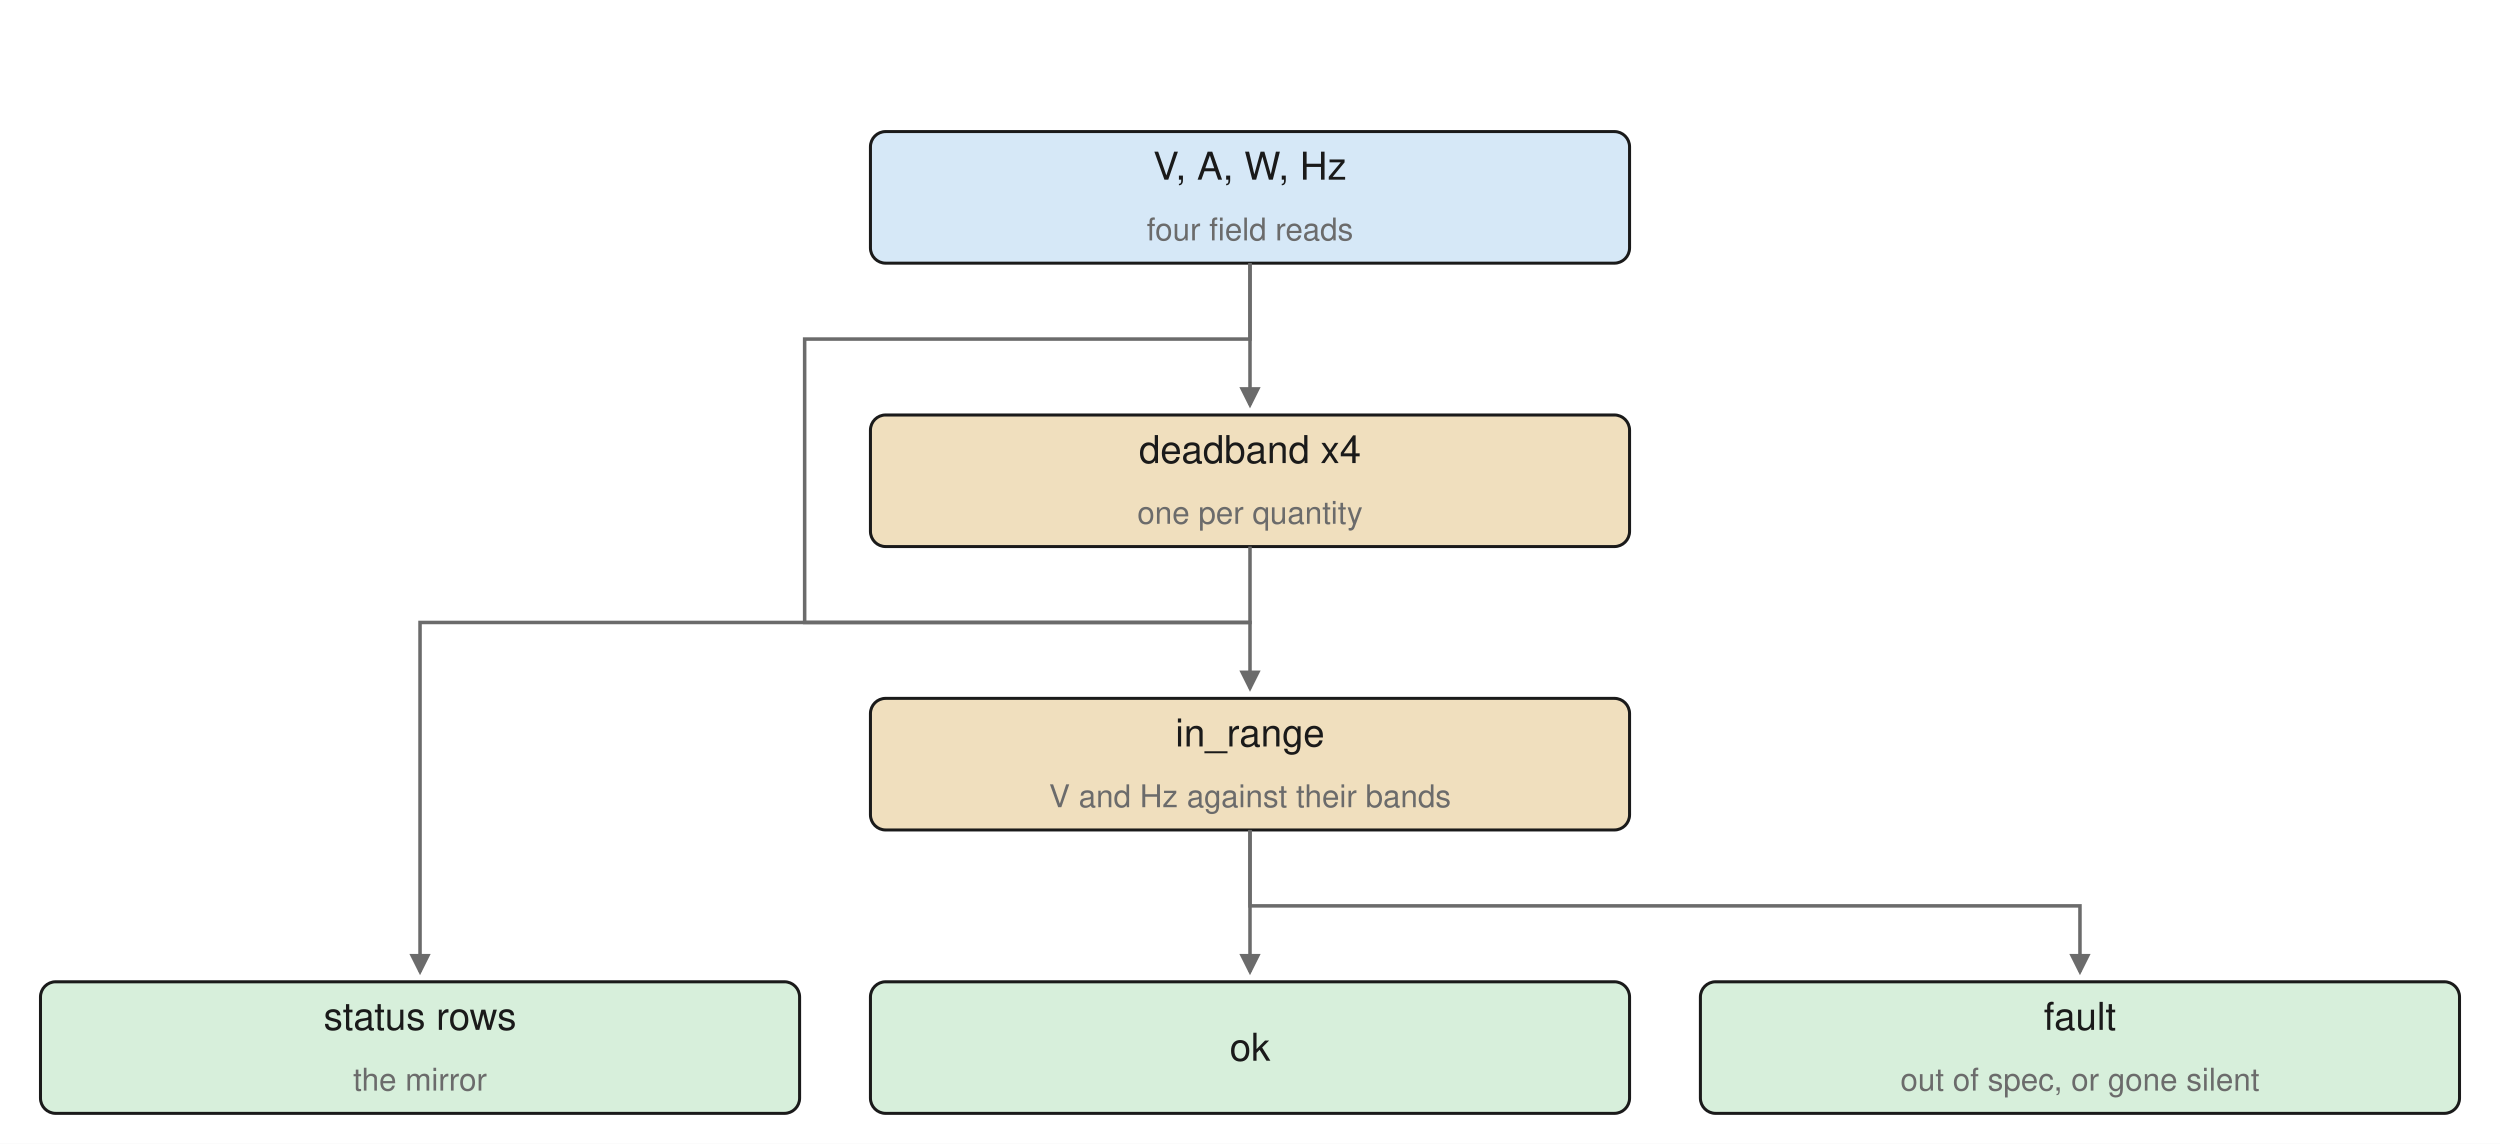
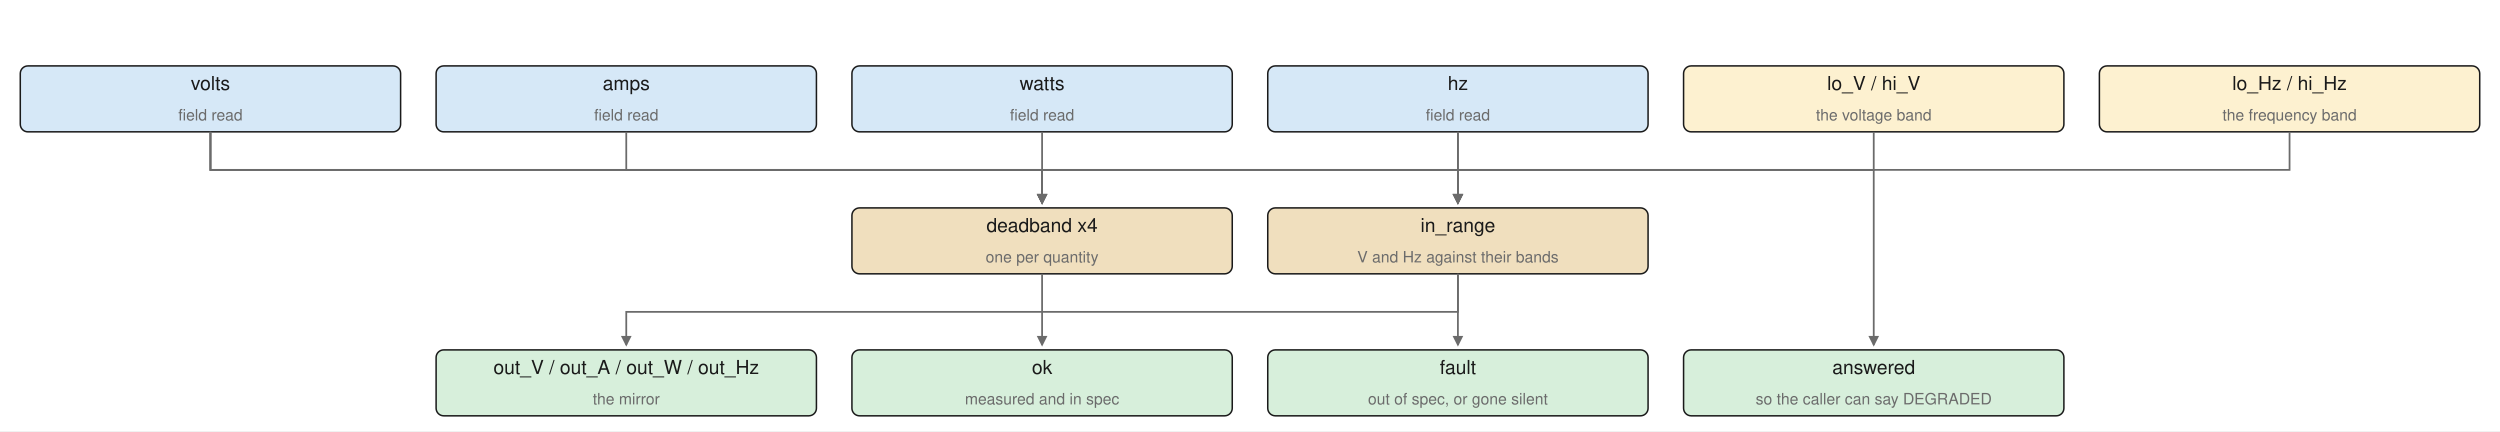
- <svg xmlns="http://www.w3.org/2000/svg" width="494" height="226" viewBox="0 0 494 226" style="max-width:100%;height:auto" content="&lt;mxfile host=&quot;app.diagrams.net&quot; type=&quot;device&quot;&gt;&lt;diagram id=&quot;block_AcSupply&quot; name=&quot;block_AcSupply&quot;&gt;&lt;mxGraphModel dx=&quot;494&quot; dy=&quot;226&quot; grid=&quot;0&quot; gridSize=&quot;10&quot; guides=&quot;1&quot; tooltips=&quot;1&quot; connect=&quot;1&quot; arrows=&quot;1&quot; fold=&quot;1&quot; page=&quot;1&quot; pageScale=&quot;1&quot; pageWidth=&quot;494&quot; pageHeight=&quot;226&quot; math=&quot;0&quot; shadow=&quot;0&quot;&gt;&lt;root&gt;&lt;mxCell id=&quot;0&quot;/&gt;&lt;mxCell id=&quot;1&quot; parent=&quot;0&quot;/&gt;&lt;mxCell id=&quot;n2&quot; value=&quot;V, A, W, Hz&quot; style=&quot;rounded=1;fillColor=#d6e8f7;strokeColor=#1a1a1a;whiteSpace=wrap;html=1;fontSize=8&quot; vertex=&quot;1&quot; parent=&quot;1&quot;&gt;&lt;mxGeometry x=&quot;172.0&quot; y=&quot;26&quot; width=&quot;150&quot; height=&quot;26&quot; as=&quot;geometry&quot;/&gt;&lt;/mxCell&gt;&lt;mxCell id=&quot;n3&quot; value=&quot;deadband x4&quot; style=&quot;rounded=1;fillColor=#f0dfbe;strokeColor=#1a1a1a;whiteSpace=wrap;html=1;fontSize=8&quot; vertex=&quot;1&quot; parent=&quot;1&quot;&gt;&lt;mxGeometry x=&quot;172.0&quot; y=&quot;82&quot; width=&quot;150&quot; height=&quot;26&quot; as=&quot;geometry&quot;/&gt;&lt;/mxCell&gt;&lt;mxCell id=&quot;n4&quot; value=&quot;in_range&quot; style=&quot;rounded=1;fillColor=#f0dfbe;strokeColor=#1a1a1a;whiteSpace=wrap;html=1;fontSize=8&quot; vertex=&quot;1&quot; parent=&quot;1&quot;&gt;&lt;mxGeometry x=&quot;172.0&quot; y=&quot;138&quot; width=&quot;150&quot; height=&quot;26&quot; as=&quot;geometry&quot;/&gt;&lt;/mxCell&gt;&lt;mxCell id=&quot;n5&quot; value=&quot;status rows&quot; style=&quot;rounded=1;fillColor=#d7efdb;strokeColor=#1a1a1a;whiteSpace=wrap;html=1;fontSize=8&quot; vertex=&quot;1&quot; parent=&quot;1&quot;&gt;&lt;mxGeometry x=&quot;8.0&quot; y=&quot;194&quot; width=&quot;150&quot; height=&quot;26&quot; as=&quot;geometry&quot;/&gt;&lt;/mxCell&gt;&lt;mxCell id=&quot;n6&quot; value=&quot;ok&quot; style=&quot;rounded=1;fillColor=#d7efdb;strokeColor=#1a1a1a;whiteSpace=wrap;html=1;fontSize=8&quot; vertex=&quot;1&quot; parent=&quot;1&quot;&gt;&lt;mxGeometry x=&quot;172.0&quot; y=&quot;194&quot; width=&quot;150&quot; height=&quot;26&quot; as=&quot;geometry&quot;/&gt;&lt;/mxCell&gt;&lt;mxCell id=&quot;n7&quot; value=&quot;fault&quot; style=&quot;rounded=1;fillColor=#d7efdb;strokeColor=#1a1a1a;whiteSpace=wrap;html=1;fontSize=8&quot; vertex=&quot;1&quot; parent=&quot;1&quot;&gt;&lt;mxGeometry x=&quot;336.0&quot; y=&quot;194&quot; width=&quot;150&quot; height=&quot;26&quot; as=&quot;geometry&quot;/&gt;&lt;/mxCell&gt;&lt;mxCell id=&quot;e8&quot; value=&quot;&quot; style=&quot;edgeStyle=none;html=1;strokeColor=#6b6b6b;endArrow=block&quot; edge=&quot;1&quot; parent=&quot;1&quot;&gt;&lt;mxGeometry relative=&quot;1&quot; as=&quot;geometry&quot;&gt;&lt;mxPoint x=&quot;247.0&quot; y=&quot;52&quot; as=&quot;sourcePoint&quot;/&gt;&lt;mxPoint x=&quot;247.0&quot; y=&quot;80&quot; as=&quot;targetPoint&quot;/&gt;&lt;/mxGeometry&gt;&lt;/mxCell&gt;&lt;mxCell id=&quot;e9&quot; value=&quot;&quot; style=&quot;edgeStyle=none;html=1;strokeColor=#6b6b6b;endArrow=block&quot; edge=&quot;1&quot; parent=&quot;1&quot;&gt;&lt;mxGeometry relative=&quot;1&quot; as=&quot;geometry&quot;&gt;&lt;mxPoint x=&quot;247.0&quot; y=&quot;108&quot; as=&quot;sourcePoint&quot;/&gt;&lt;mxPoint x=&quot;83.0&quot; y=&quot;192&quot; as=&quot;targetPoint&quot;/&gt;&lt;Array as=&quot;points&quot;&gt;&lt;mxPoint x=&quot;247.0&quot; y=&quot;123.0&quot;/&gt;&lt;mxPoint x=&quot;83.0&quot; y=&quot;123.0&quot;/&gt;&lt;mxPoint x=&quot;83.0&quot; y=&quot;179.0&quot;/&gt;&lt;/Array&gt;&lt;/mxGeometry&gt;&lt;/mxCell&gt;&lt;mxCell id=&quot;e10&quot; value=&quot;&quot; style=&quot;edgeStyle=none;html=1;strokeColor=#6b6b6b;endArrow=block&quot; edge=&quot;1&quot; parent=&quot;1&quot;&gt;&lt;mxGeometry relative=&quot;1&quot; as=&quot;geometry&quot;&gt;&lt;mxPoint x=&quot;247.0&quot; y=&quot;52&quot; as=&quot;sourcePoint&quot;/&gt;&lt;mxPoint x=&quot;247.0&quot; y=&quot;136&quot; as=&quot;targetPoint&quot;/&gt;&lt;Array as=&quot;points&quot;&gt;&lt;mxPoint x=&quot;247.0&quot; y=&quot;67.0&quot;/&gt;&lt;mxPoint x=&quot;159.0&quot; y=&quot;67.0&quot;/&gt;&lt;mxPoint x=&quot;159.0&quot; y=&quot;123.0&quot;/&gt;&lt;mxPoint x=&quot;247.0&quot; y=&quot;123.0&quot;/&gt;&lt;/Array&gt;&lt;/mxGeometry&gt;&lt;/mxCell&gt;&lt;mxCell id=&quot;e11&quot; value=&quot;&quot; style=&quot;edgeStyle=none;html=1;strokeColor=#6b6b6b;endArrow=block&quot; edge=&quot;1&quot; parent=&quot;1&quot;&gt;&lt;mxGeometry relative=&quot;1&quot; as=&quot;geometry&quot;&gt;&lt;mxPoint x=&quot;247.0&quot; y=&quot;164&quot; as=&quot;sourcePoint&quot;/&gt;&lt;mxPoint x=&quot;247.0&quot; y=&quot;192&quot; as=&quot;targetPoint&quot;/&gt;&lt;/mxGeometry&gt;&lt;/mxCell&gt;&lt;mxCell id=&quot;e12&quot; value=&quot;&quot; style=&quot;edgeStyle=none;html=1;strokeColor=#6b6b6b;endArrow=block&quot; edge=&quot;1&quot; parent=&quot;1&quot;&gt;&lt;mxGeometry relative=&quot;1&quot; as=&quot;geometry&quot;&gt;&lt;mxPoint x=&quot;247.0&quot; y=&quot;164&quot; as=&quot;sourcePoint&quot;/&gt;&lt;mxPoint x=&quot;411.0&quot; y=&quot;192&quot; as=&quot;targetPoint&quot;/&gt;&lt;Array as=&quot;points&quot;&gt;&lt;mxPoint x=&quot;247.0&quot; y=&quot;179.0&quot;/&gt;&lt;mxPoint x=&quot;411.0&quot; y=&quot;179.0&quot;/&gt;&lt;/Array&gt;&lt;/mxGeometry&gt;&lt;/mxCell&gt;&lt;/root&gt;&lt;/mxGraphModel&gt;&lt;/diagram&gt;&lt;/mxfile&gt;">
+ <svg xmlns="http://www.w3.org/2000/svg" width="986" height="170" viewBox="0 0 986 170" style="max-width:100%;height:auto" content="&lt;mxfile host=&quot;app.diagrams.net&quot; type=&quot;device&quot;&gt;&lt;diagram id=&quot;block_AcSupply&quot; name=&quot;block_AcSupply&quot;&gt;&lt;mxGraphModel dx=&quot;986&quot; dy=&quot;170&quot; grid=&quot;0&quot; gridSize=&quot;10&quot; guides=&quot;1&quot; tooltips=&quot;1&quot; connect=&quot;1&quot; arrows=&quot;1&quot; fold=&quot;1&quot; page=&quot;1&quot; pageScale=&quot;1&quot; pageWidth=&quot;986&quot; pageHeight=&quot;170&quot; math=&quot;0&quot; shadow=&quot;0&quot;&gt;&lt;root&gt;&lt;mxCell id=&quot;0&quot;/&gt;&lt;mxCell id=&quot;1&quot; parent=&quot;0&quot;/&gt;&lt;mxCell id=&quot;n2&quot; value=&quot;volts&quot; style=&quot;rounded=1;fillColor=#d6e8f7;strokeColor=#1a1a1a;whiteSpace=wrap;html=1;fontSize=8&quot; vertex=&quot;1&quot; parent=&quot;1&quot;&gt;&lt;mxGeometry x=&quot;8.0&quot; y=&quot;26&quot; width=&quot;150&quot; height=&quot;26&quot; as=&quot;geometry&quot;/&gt;&lt;/mxCell&gt;&lt;mxCell id=&quot;n3&quot; value=&quot;amps&quot; style=&quot;rounded=1;fillColor=#d6e8f7;strokeColor=#1a1a1a;whiteSpace=wrap;html=1;fontSize=8&quot; vertex=&quot;1&quot; parent=&quot;1&quot;&gt;&lt;mxGeometry x=&quot;172.0&quot; y=&quot;26&quot; width=&quot;150&quot; height=&quot;26&quot; as=&quot;geometry&quot;/&gt;&lt;/mxCell&gt;&lt;mxCell id=&quot;n4&quot; value=&quot;watts&quot; style=&quot;rounded=1;fillColor=#d6e8f7;strokeColor=#1a1a1a;whiteSpace=wrap;html=1;fontSize=8&quot; vertex=&quot;1&quot; parent=&quot;1&quot;&gt;&lt;mxGeometry x=&quot;336.0&quot; y=&quot;26&quot; width=&quot;150&quot; height=&quot;26&quot; as=&quot;geometry&quot;/&gt;&lt;/mxCell&gt;&lt;mxCell id=&quot;n5&quot; value=&quot;hz&quot; style=&quot;rounded=1;fillColor=#d6e8f7;strokeColor=#1a1a1a;whiteSpace=wrap;html=1;fontSize=8&quot; vertex=&quot;1&quot; parent=&quot;1&quot;&gt;&lt;mxGeometry x=&quot;500.0&quot; y=&quot;26&quot; width=&quot;150&quot; height=&quot;26&quot; as=&quot;geometry&quot;/&gt;&lt;/mxCell&gt;&lt;mxCell id=&quot;n6&quot; value=&quot;lo_V / hi_V&quot; style=&quot;rounded=1;fillColor=#fdf1d0;strokeColor=#1a1a1a;whiteSpace=wrap;html=1;fontSize=8&quot; vertex=&quot;1&quot; parent=&quot;1&quot;&gt;&lt;mxGeometry x=&quot;664.0&quot; y=&quot;26&quot; width=&quot;150&quot; height=&quot;26&quot; as=&quot;geometry&quot;/&gt;&lt;/mxCell&gt;&lt;mxCell id=&quot;n7&quot; value=&quot;lo_Hz / hi_Hz&quot; style=&quot;rounded=1;fillColor=#fdf1d0;strokeColor=#1a1a1a;whiteSpace=wrap;html=1;fontSize=8&quot; vertex=&quot;1&quot; parent=&quot;1&quot;&gt;&lt;mxGeometry x=&quot;828.0&quot; y=&quot;26&quot; width=&quot;150&quot; height=&quot;26&quot; as=&quot;geometry&quot;/&gt;&lt;/mxCell&gt;&lt;mxCell id=&quot;n8&quot; value=&quot;deadband x4&quot; style=&quot;rounded=1;fillColor=#f0dfbe;strokeColor=#1a1a1a;whiteSpace=wrap;html=1;fontSize=8&quot; vertex=&quot;1&quot; parent=&quot;1&quot;&gt;&lt;mxGeometry x=&quot;336.0&quot; y=&quot;82&quot; width=&quot;150&quot; height=&quot;26&quot; as=&quot;geometry&quot;/&gt;&lt;/mxCell&gt;&lt;mxCell id=&quot;n9&quot; value=&quot;in_range&quot; style=&quot;rounded=1;fillColor=#f0dfbe;strokeColor=#1a1a1a;whiteSpace=wrap;html=1;fontSize=8&quot; vertex=&quot;1&quot; parent=&quot;1&quot;&gt;&lt;mxGeometry x=&quot;500.0&quot; y=&quot;82&quot; width=&quot;150&quot; height=&quot;26&quot; as=&quot;geometry&quot;/&gt;&lt;/mxCell&gt;&lt;mxCell id=&quot;n10&quot; value=&quot;out_V / out_A / out_W / out_Hz&quot; style=&quot;rounded=1;fillColor=#d7efdb;strokeColor=#1a1a1a;whiteSpace=wrap;html=1;fontSize=8&quot; vertex=&quot;1&quot; parent=&quot;1&quot;&gt;&lt;mxGeometry x=&quot;172.0&quot; y=&quot;138&quot; width=&quot;150&quot; height=&quot;26&quot; as=&quot;geometry&quot;/&gt;&lt;/mxCell&gt;&lt;mxCell id=&quot;n11&quot; value=&quot;ok&quot; style=&quot;rounded=1;fillColor=#d7efdb;strokeColor=#1a1a1a;whiteSpace=wrap;html=1;fontSize=8&quot; vertex=&quot;1&quot; parent=&quot;1&quot;&gt;&lt;mxGeometry x=&quot;336.0&quot; y=&quot;138&quot; width=&quot;150&quot; height=&quot;26&quot; as=&quot;geometry&quot;/&gt;&lt;/mxCell&gt;&lt;mxCell id=&quot;n12&quot; value=&quot;fault&quot; style=&quot;rounded=1;fillColor=#d7efdb;strokeColor=#1a1a1a;whiteSpace=wrap;html=1;fontSize=8&quot; vertex=&quot;1&quot; parent=&quot;1&quot;&gt;&lt;mxGeometry x=&quot;500.0&quot; y=&quot;138&quot; width=&quot;150&quot; height=&quot;26&quot; as=&quot;geometry&quot;/&gt;&lt;/mxCell&gt;&lt;mxCell id=&quot;n13&quot; value=&quot;answered&quot; style=&quot;rounded=1;fillColor=#d7efdb;strokeColor=#1a1a1a;whiteSpace=wrap;html=1;fontSize=8&quot; vertex=&quot;1&quot; parent=&quot;1&quot;&gt;&lt;mxGeometry x=&quot;664.0&quot; y=&quot;138&quot; width=&quot;150&quot; height=&quot;26&quot; as=&quot;geometry&quot;/&gt;&lt;/mxCell&gt;&lt;mxCell id=&quot;e14&quot; value=&quot;&quot; style=&quot;edgeStyle=none;html=1;strokeColor=#6b6b6b;endArrow=block&quot; edge=&quot;1&quot; parent=&quot;1&quot;&gt;&lt;mxGeometry relative=&quot;1&quot; as=&quot;geometry&quot;&gt;&lt;mxPoint x=&quot;83.0&quot; y=&quot;52&quot; as=&quot;sourcePoint&quot;/&gt;&lt;mxPoint x=&quot;411.0&quot; y=&quot;80&quot; as=&quot;targetPoint&quot;/&gt;&lt;Array as=&quot;points&quot;&gt;&lt;mxPoint x=&quot;83.0&quot; y=&quot;67.0&quot;/&gt;&lt;mxPoint x=&quot;411.0&quot; y=&quot;67.0&quot;/&gt;&lt;/Array&gt;&lt;/mxGeometry&gt;&lt;/mxCell&gt;&lt;mxCell id=&quot;e15&quot; value=&quot;&quot; style=&quot;edgeStyle=none;html=1;strokeColor=#6b6b6b;endArrow=block&quot; edge=&quot;1&quot; parent=&quot;1&quot;&gt;&lt;mxGeometry relative=&quot;1&quot; as=&quot;geometry&quot;&gt;&lt;mxPoint x=&quot;247.0&quot; y=&quot;52&quot; as=&quot;sourcePoint&quot;/&gt;&lt;mxPoint x=&quot;411.0&quot; y=&quot;80&quot; as=&quot;targetPoint&quot;/&gt;&lt;Array as=&quot;points&quot;&gt;&lt;mxPoint x=&quot;247.0&quot; y=&quot;67.0&quot;/&gt;&lt;mxPoint x=&quot;411.0&quot; y=&quot;67.0&quot;/&gt;&lt;/Array&gt;&lt;/mxGeometry&gt;&lt;/mxCell&gt;&lt;mxCell id=&quot;e16&quot; value=&quot;&quot; style=&quot;edgeStyle=none;html=1;strokeColor=#6b6b6b;endArrow=block&quot; edge=&quot;1&quot; parent=&quot;1&quot;&gt;&lt;mxGeometry relative=&quot;1&quot; as=&quot;geometry&quot;&gt;&lt;mxPoint x=&quot;411.0&quot; y=&quot;52&quot; as=&quot;sourcePoint&quot;/&gt;&lt;mxPoint x=&quot;411.0&quot; y=&quot;80&quot; as=&quot;targetPoint&quot;/&gt;&lt;/mxGeometry&gt;&lt;/mxCell&gt;&lt;mxCell id=&quot;e17&quot; value=&quot;&quot; style=&quot;edgeStyle=none;html=1;strokeColor=#6b6b6b;endArrow=block&quot; edge=&quot;1&quot; parent=&quot;1&quot;&gt;&lt;mxGeometry relative=&quot;1&quot; as=&quot;geometry&quot;&gt;&lt;mxPoint x=&quot;575.0&quot; y=&quot;52&quot; as=&quot;sourcePoint&quot;/&gt;&lt;mxPoint x=&quot;411.0&quot; y=&quot;80&quot; as=&quot;targetPoint&quot;/&gt;&lt;Array as=&quot;points&quot;&gt;&lt;mxPoint x=&quot;575.0&quot; y=&quot;67.0&quot;/&gt;&lt;mxPoint x=&quot;411.0&quot; y=&quot;67.0&quot;/&gt;&lt;/Array&gt;&lt;/mxGeometry&gt;&lt;/mxCell&gt;&lt;mxCell id=&quot;e18&quot; value=&quot;&quot; style=&quot;edgeStyle=none;html=1;strokeColor=#6b6b6b;endArrow=block&quot; edge=&quot;1&quot; parent=&quot;1&quot;&gt;&lt;mxGeometry relative=&quot;1&quot; as=&quot;geometry&quot;&gt;&lt;mxPoint x=&quot;411.0&quot; y=&quot;108&quot; as=&quot;sourcePoint&quot;/&gt;&lt;mxPoint x=&quot;247.0&quot; y=&quot;136&quot; as=&quot;targetPoint&quot;/&gt;&lt;Array as=&quot;points&quot;&gt;&lt;mxPoint x=&quot;411.0&quot; y=&quot;123.0&quot;/&gt;&lt;mxPoint x=&quot;247.0&quot; y=&quot;123.0&quot;/&gt;&lt;/Array&gt;&lt;/mxGeometry&gt;&lt;/mxCell&gt;&lt;mxCell id=&quot;e19&quot; value=&quot;&quot; style=&quot;edgeStyle=none;html=1;strokeColor=#6b6b6b;endArrow=block&quot; edge=&quot;1&quot; parent=&quot;1&quot;&gt;&lt;mxGeometry relative=&quot;1&quot; as=&quot;geometry&quot;&gt;&lt;mxPoint x=&quot;83.0&quot; y=&quot;52&quot; as=&quot;sourcePoint&quot;/&gt;&lt;mxPoint x=&quot;575.0&quot; y=&quot;80&quot; as=&quot;targetPoint&quot;/&gt;&lt;Array as=&quot;points&quot;&gt;&lt;mxPoint x=&quot;83.0&quot; y=&quot;67.0&quot;/&gt;&lt;mxPoint x=&quot;575.0&quot; y=&quot;67.0&quot;/&gt;&lt;/Array&gt;&lt;/mxGeometry&gt;&lt;/mxCell&gt;&lt;mxCell id=&quot;e20&quot; value=&quot;&quot; style=&quot;edgeStyle=none;html=1;strokeColor=#6b6b6b;endArrow=block&quot; edge=&quot;1&quot; parent=&quot;1&quot;&gt;&lt;mxGeometry relative=&quot;1&quot; as=&quot;geometry&quot;&gt;&lt;mxPoint x=&quot;575.0&quot; y=&quot;52&quot; as=&quot;sourcePoint&quot;/&gt;&lt;mxPoint x=&quot;575.0&quot; y=&quot;80&quot; as=&quot;targetPoint&quot;/&gt;&lt;/mxGeometry&gt;&lt;/mxCell&gt;&lt;mxCell id=&quot;e21&quot; value=&quot;&quot; style=&quot;edgeStyle=none;html=1;strokeColor=#6b6b6b;endArrow=block&quot; edge=&quot;1&quot; parent=&quot;1&quot;&gt;&lt;mxGeometry relative=&quot;1&quot; as=&quot;geometry&quot;&gt;&lt;mxPoint x=&quot;739.0&quot; y=&quot;52&quot; as=&quot;sourcePoint&quot;/&gt;&lt;mxPoint x=&quot;575.0&quot; y=&quot;80&quot; as=&quot;targetPoint&quot;/&gt;&lt;Array as=&quot;points&quot;&gt;&lt;mxPoint x=&quot;739.0&quot; y=&quot;67.0&quot;/&gt;&lt;mxPoint x=&quot;575.0&quot; y=&quot;67.0&quot;/&gt;&lt;/Array&gt;&lt;/mxGeometry&gt;&lt;/mxCell&gt;&lt;mxCell id=&quot;e22&quot; value=&quot;&quot; style=&quot;edgeStyle=none;html=1;strokeColor=#6b6b6b;endArrow=block&quot; edge=&quot;1&quot; parent=&quot;1&quot;&gt;&lt;mxGeometry relative=&quot;1&quot; as=&quot;geometry&quot;&gt;&lt;mxPoint x=&quot;903.0&quot; y=&quot;52&quot; as=&quot;sourcePoint&quot;/&gt;&lt;mxPoint x=&quot;575.0&quot; y=&quot;80&quot; as=&quot;targetPoint&quot;/&gt;&lt;Array as=&quot;points&quot;&gt;&lt;mxPoint x=&quot;903.0&quot; y=&quot;67.0&quot;/&gt;&lt;mxPoint x=&quot;575.0&quot; y=&quot;67.0&quot;/&gt;&lt;/Array&gt;&lt;/mxGeometry&gt;&lt;/mxCell&gt;&lt;mxCell id=&quot;e23&quot; value=&quot;&quot; style=&quot;edgeStyle=none;html=1;strokeColor=#6b6b6b;endArrow=block&quot; edge=&quot;1&quot; parent=&quot;1&quot;&gt;&lt;mxGeometry relative=&quot;1&quot; as=&quot;geometry&quot;&gt;&lt;mxPoint x=&quot;575.0&quot; y=&quot;108&quot; as=&quot;sourcePoint&quot;/&gt;&lt;mxPoint x=&quot;411.0&quot; y=&quot;136&quot; as=&quot;targetPoint&quot;/&gt;&lt;Array as=&quot;points&quot;&gt;&lt;mxPoint x=&quot;575.0&quot; y=&quot;123.0&quot;/&gt;&lt;mxPoint x=&quot;411.0&quot; y=&quot;123.0&quot;/&gt;&lt;/Array&gt;&lt;/mxGeometry&gt;&lt;/mxCell&gt;&lt;mxCell id=&quot;e24&quot; value=&quot;&quot; style=&quot;edgeStyle=none;html=1;strokeColor=#6b6b6b;endArrow=block&quot; edge=&quot;1&quot; parent=&quot;1&quot;&gt;&lt;mxGeometry relative=&quot;1&quot; as=&quot;geometry&quot;&gt;&lt;mxPoint x=&quot;575.0&quot; y=&quot;108&quot; as=&quot;sourcePoint&quot;/&gt;&lt;mxPoint x=&quot;575.0&quot; y=&quot;136&quot; as=&quot;targetPoint&quot;/&gt;&lt;/mxGeometry&gt;&lt;/mxCell&gt;&lt;mxCell id=&quot;e25&quot; value=&quot;&quot; style=&quot;edgeStyle=none;html=1;strokeColor=#6b6b6b;endArrow=block&quot; edge=&quot;1&quot; parent=&quot;1&quot;&gt;&lt;mxGeometry relative=&quot;1&quot; as=&quot;geometry&quot;&gt;&lt;mxPoint x=&quot;83.0&quot; y=&quot;52&quot; as=&quot;sourcePoint&quot;/&gt;&lt;mxPoint x=&quot;739.0&quot; y=&quot;136&quot; as=&quot;targetPoint&quot;/&gt;&lt;Array as=&quot;points&quot;&gt;&lt;mxPoint x=&quot;83.0&quot; y=&quot;67.0&quot;/&gt;&lt;mxPoint x=&quot;739.0&quot; y=&quot;67.0&quot;/&gt;&lt;mxPoint x=&quot;739.0&quot; y=&quot;123.0&quot;/&gt;&lt;/Array&gt;&lt;/mxGeometry&gt;&lt;/mxCell&gt;&lt;/root&gt;&lt;/mxGraphModel&gt;&lt;/diagram&gt;&lt;/mxfile&gt;">
  <defs>
    <marker id="a" markerWidth="6" markerHeight="6" refX="5" refY="3" orient="auto">
      <path d="M0,0 L6,3 L0,6 z" fill="#6b6b6b" />
    </marker>
  </defs>
-   <rect width="494" height="226" fill="#ffffff" />
+   <rect width="986" height="170" fill="#ffffff" />
+   <rect x="8.0" y="26" width="150" height="26" rx="3" fill="#d6e8f7" stroke="#1a1a1a" stroke-width="0.6" />
+   <text x="83.0" y="35.5" font-family="Helvetica,Arial,sans-serif" font-size="7.6" fill="#1a1a1a" text-anchor="middle">volts</text>
+   <text x="83.0" y="47.5" font-family="Helvetica,Arial,sans-serif" font-size="6.2" fill="#6b6b6b" text-anchor="middle">field read</text>
  <rect x="172.0" y="26" width="150" height="26" rx="3" fill="#d6e8f7" stroke="#1a1a1a" stroke-width="0.6" />
-   <text x="247.0" y="35.5" font-family="Helvetica,Arial,sans-serif" font-size="7.6" fill="#1a1a1a" text-anchor="middle">V, A, W, Hz</text>
-   <text x="247.0" y="47.5" font-family="Helvetica,Arial,sans-serif" font-size="6.2" fill="#6b6b6b" text-anchor="middle">four field reads</text>
-   <rect x="172.0" y="82" width="150" height="26" rx="3" fill="#f0dfbe" stroke="#1a1a1a" stroke-width="0.6" />
-   <text x="247.0" y="91.5" font-family="Helvetica,Arial,sans-serif" font-size="7.6" fill="#1a1a1a" text-anchor="middle">deadband x4</text>
-   <text x="247.0" y="103.5" font-family="Helvetica,Arial,sans-serif" font-size="6.2" fill="#6b6b6b" text-anchor="middle">one per quantity</text>
-   <rect x="172.0" y="138" width="150" height="26" rx="3" fill="#f0dfbe" stroke="#1a1a1a" stroke-width="0.6" />
-   <text x="247.0" y="147.5" font-family="Helvetica,Arial,sans-serif" font-size="7.6" fill="#1a1a1a" text-anchor="middle">in_range</text>
-   <text x="247.0" y="159.5" font-family="Helvetica,Arial,sans-serif" font-size="6.2" fill="#6b6b6b" text-anchor="middle">V and Hz against their bands</text>
-   <rect x="8.0" y="194" width="150" height="26" rx="3" fill="#d7efdb" stroke="#1a1a1a" stroke-width="0.6" />
-   <text x="83.0" y="203.5" font-family="Helvetica,Arial,sans-serif" font-size="7.6" fill="#1a1a1a" text-anchor="middle">status rows</text>
-   <text x="83.0" y="215.5" font-family="Helvetica,Arial,sans-serif" font-size="6.2" fill="#6b6b6b" text-anchor="middle">the mirror</text>
-   <rect x="172.0" y="194" width="150" height="26" rx="3" fill="#d7efdb" stroke="#1a1a1a" stroke-width="0.6" />
-   <text x="247.0" y="209.6" font-family="Helvetica,Arial,sans-serif" font-size="7.6" fill="#1a1a1a" text-anchor="middle">ok</text>
-   <rect x="336.0" y="194" width="150" height="26" rx="3" fill="#d7efdb" stroke="#1a1a1a" stroke-width="0.6" />
-   <text x="411.0" y="203.5" font-family="Helvetica,Arial,sans-serif" font-size="7.6" fill="#1a1a1a" text-anchor="middle">fault</text>
-   <text x="411.0" y="215.5" font-family="Helvetica,Arial,sans-serif" font-size="6.2" fill="#6b6b6b" text-anchor="middle">out of spec, or gone silent</text>
-   <polyline points="247.0,52 247.0,80" fill="none" stroke="#6b6b6b" stroke-width="0.7" marker-end="url(#a)" />
-   <polyline points="247.0,108 247.0,123.0 83.0,123.0 83.0,179.0 83.0,192" fill="none" stroke="#6b6b6b" stroke-width="0.7" marker-end="url(#a)" />
-   <polyline points="247.0,52 247.0,67.0 159.0,67.0 159.0,123.0 247.0,123.0 247.0,136" fill="none" stroke="#6b6b6b" stroke-width="0.7" marker-end="url(#a)" />
-   <polyline points="247.0,164 247.0,192" fill="none" stroke="#6b6b6b" stroke-width="0.7" marker-end="url(#a)" />
-   <polyline points="247.0,164 247.0,179.0 411.0,179.0 411.0,192" fill="none" stroke="#6b6b6b" stroke-width="0.7" marker-end="url(#a)" />
+   <text x="247.0" y="35.5" font-family="Helvetica,Arial,sans-serif" font-size="7.6" fill="#1a1a1a" text-anchor="middle">amps</text>
+   <text x="247.0" y="47.5" font-family="Helvetica,Arial,sans-serif" font-size="6.2" fill="#6b6b6b" text-anchor="middle">field read</text>
+   <rect x="336.0" y="26" width="150" height="26" rx="3" fill="#d6e8f7" stroke="#1a1a1a" stroke-width="0.6" />
+   <text x="411.0" y="35.5" font-family="Helvetica,Arial,sans-serif" font-size="7.6" fill="#1a1a1a" text-anchor="middle">watts</text>
+   <text x="411.0" y="47.5" font-family="Helvetica,Arial,sans-serif" font-size="6.2" fill="#6b6b6b" text-anchor="middle">field read</text>
+   <rect x="500.0" y="26" width="150" height="26" rx="3" fill="#d6e8f7" stroke="#1a1a1a" stroke-width="0.6" />
+   <text x="575.0" y="35.5" font-family="Helvetica,Arial,sans-serif" font-size="7.6" fill="#1a1a1a" text-anchor="middle">hz</text>
+   <text x="575.0" y="47.5" font-family="Helvetica,Arial,sans-serif" font-size="6.2" fill="#6b6b6b" text-anchor="middle">field read</text>
+   <rect x="664.0" y="26" width="150" height="26" rx="3" fill="#fdf1d0" stroke="#1a1a1a" stroke-width="0.6" />
+   <text x="739.0" y="35.5" font-family="Helvetica,Arial,sans-serif" font-size="7.6" fill="#1a1a1a" text-anchor="middle">lo_V / hi_V</text>
+   <text x="739.0" y="47.5" font-family="Helvetica,Arial,sans-serif" font-size="6.2" fill="#6b6b6b" text-anchor="middle">the voltage band</text>
+   <rect x="828.0" y="26" width="150" height="26" rx="3" fill="#fdf1d0" stroke="#1a1a1a" stroke-width="0.6" />
+   <text x="903.0" y="35.5" font-family="Helvetica,Arial,sans-serif" font-size="7.6" fill="#1a1a1a" text-anchor="middle">lo_Hz / hi_Hz</text>
+   <text x="903.0" y="47.5" font-family="Helvetica,Arial,sans-serif" font-size="6.2" fill="#6b6b6b" text-anchor="middle">the frequency band</text>
+   <rect x="336.0" y="82" width="150" height="26" rx="3" fill="#f0dfbe" stroke="#1a1a1a" stroke-width="0.6" />
+   <text x="411.0" y="91.5" font-family="Helvetica,Arial,sans-serif" font-size="7.6" fill="#1a1a1a" text-anchor="middle">deadband x4</text>
+   <text x="411.0" y="103.5" font-family="Helvetica,Arial,sans-serif" font-size="6.2" fill="#6b6b6b" text-anchor="middle">one per quantity</text>
+   <rect x="500.0" y="82" width="150" height="26" rx="3" fill="#f0dfbe" stroke="#1a1a1a" stroke-width="0.6" />
+   <text x="575.0" y="91.5" font-family="Helvetica,Arial,sans-serif" font-size="7.6" fill="#1a1a1a" text-anchor="middle">in_range</text>
+   <text x="575.0" y="103.5" font-family="Helvetica,Arial,sans-serif" font-size="6.2" fill="#6b6b6b" text-anchor="middle">V and Hz against their bands</text>
+   <rect x="172.0" y="138" width="150" height="26" rx="3" fill="#d7efdb" stroke="#1a1a1a" stroke-width="0.6" />
+   <text x="247.0" y="147.5" font-family="Helvetica,Arial,sans-serif" font-size="7.6" fill="#1a1a1a" text-anchor="middle">out_V / out_A / out_W / out_Hz</text>
+   <text x="247.0" y="159.5" font-family="Helvetica,Arial,sans-serif" font-size="6.2" fill="#6b6b6b" text-anchor="middle">the mirror</text>
+   <rect x="336.0" y="138" width="150" height="26" rx="3" fill="#d7efdb" stroke="#1a1a1a" stroke-width="0.6" />
+   <text x="411.0" y="147.5" font-family="Helvetica,Arial,sans-serif" font-size="7.6" fill="#1a1a1a" text-anchor="middle">ok</text>
+   <text x="411.0" y="159.5" font-family="Helvetica,Arial,sans-serif" font-size="6.2" fill="#6b6b6b" text-anchor="middle">measured and in spec</text>
+   <rect x="500.0" y="138" width="150" height="26" rx="3" fill="#d7efdb" stroke="#1a1a1a" stroke-width="0.6" />
+   <text x="575.0" y="147.5" font-family="Helvetica,Arial,sans-serif" font-size="7.6" fill="#1a1a1a" text-anchor="middle">fault</text>
+   <text x="575.0" y="159.5" font-family="Helvetica,Arial,sans-serif" font-size="6.2" fill="#6b6b6b" text-anchor="middle">out of spec, or gone silent</text>
+   <rect x="664.0" y="138" width="150" height="26" rx="3" fill="#d7efdb" stroke="#1a1a1a" stroke-width="0.6" />
+   <text x="739.0" y="147.5" font-family="Helvetica,Arial,sans-serif" font-size="7.6" fill="#1a1a1a" text-anchor="middle">answered</text>
+   <text x="739.0" y="159.5" font-family="Helvetica,Arial,sans-serif" font-size="6.2" fill="#6b6b6b" text-anchor="middle">so the caller can say DEGRADED</text>
+   <polyline points="83.0,52 83.0,67.0 411.0,67.0 411.0,80" fill="none" stroke="#6b6b6b" stroke-width="0.7" marker-end="url(#a)" />
+   <polyline points="247.0,52 247.0,67.0 411.0,67.0 411.0,80" fill="none" stroke="#6b6b6b" stroke-width="0.7" marker-end="url(#a)" />
+   <polyline points="411.0,52 411.0,80" fill="none" stroke="#6b6b6b" stroke-width="0.7" marker-end="url(#a)" />
+   <polyline points="575.0,52 575.0,67.0 411.0,67.0 411.0,80" fill="none" stroke="#6b6b6b" stroke-width="0.7" marker-end="url(#a)" />
+   <polyline points="411.0,108 411.0,123.0 247.0,123.0 247.0,136" fill="none" stroke="#6b6b6b" stroke-width="0.7" marker-end="url(#a)" />
+   <polyline points="83.0,52 83.0,67.0 575.0,67.0 575.0,80" fill="none" stroke="#6b6b6b" stroke-width="0.7" marker-end="url(#a)" />
+   <polyline points="575.0,52 575.0,80" fill="none" stroke="#6b6b6b" stroke-width="0.7" marker-end="url(#a)" />
+   <polyline points="739.0,52 739.0,67.0 575.0,67.0 575.0,80" fill="none" stroke="#6b6b6b" stroke-width="0.7" marker-end="url(#a)" />
+   <polyline points="903.0,52 903.0,67.0 575.0,67.0 575.0,80" fill="none" stroke="#6b6b6b" stroke-width="0.7" marker-end="url(#a)" />
+   <polyline points="575.0,108 575.0,123.0 411.0,123.0 411.0,136" fill="none" stroke="#6b6b6b" stroke-width="0.7" marker-end="url(#a)" />
+   <polyline points="575.0,108 575.0,136" fill="none" stroke="#6b6b6b" stroke-width="0.7" marker-end="url(#a)" />
+   <polyline points="83.0,52 83.0,67.0 739.0,67.0 739.0,123.0 739.0,136" fill="none" stroke="#6b6b6b" stroke-width="0.7" marker-end="url(#a)" />
</svg>
